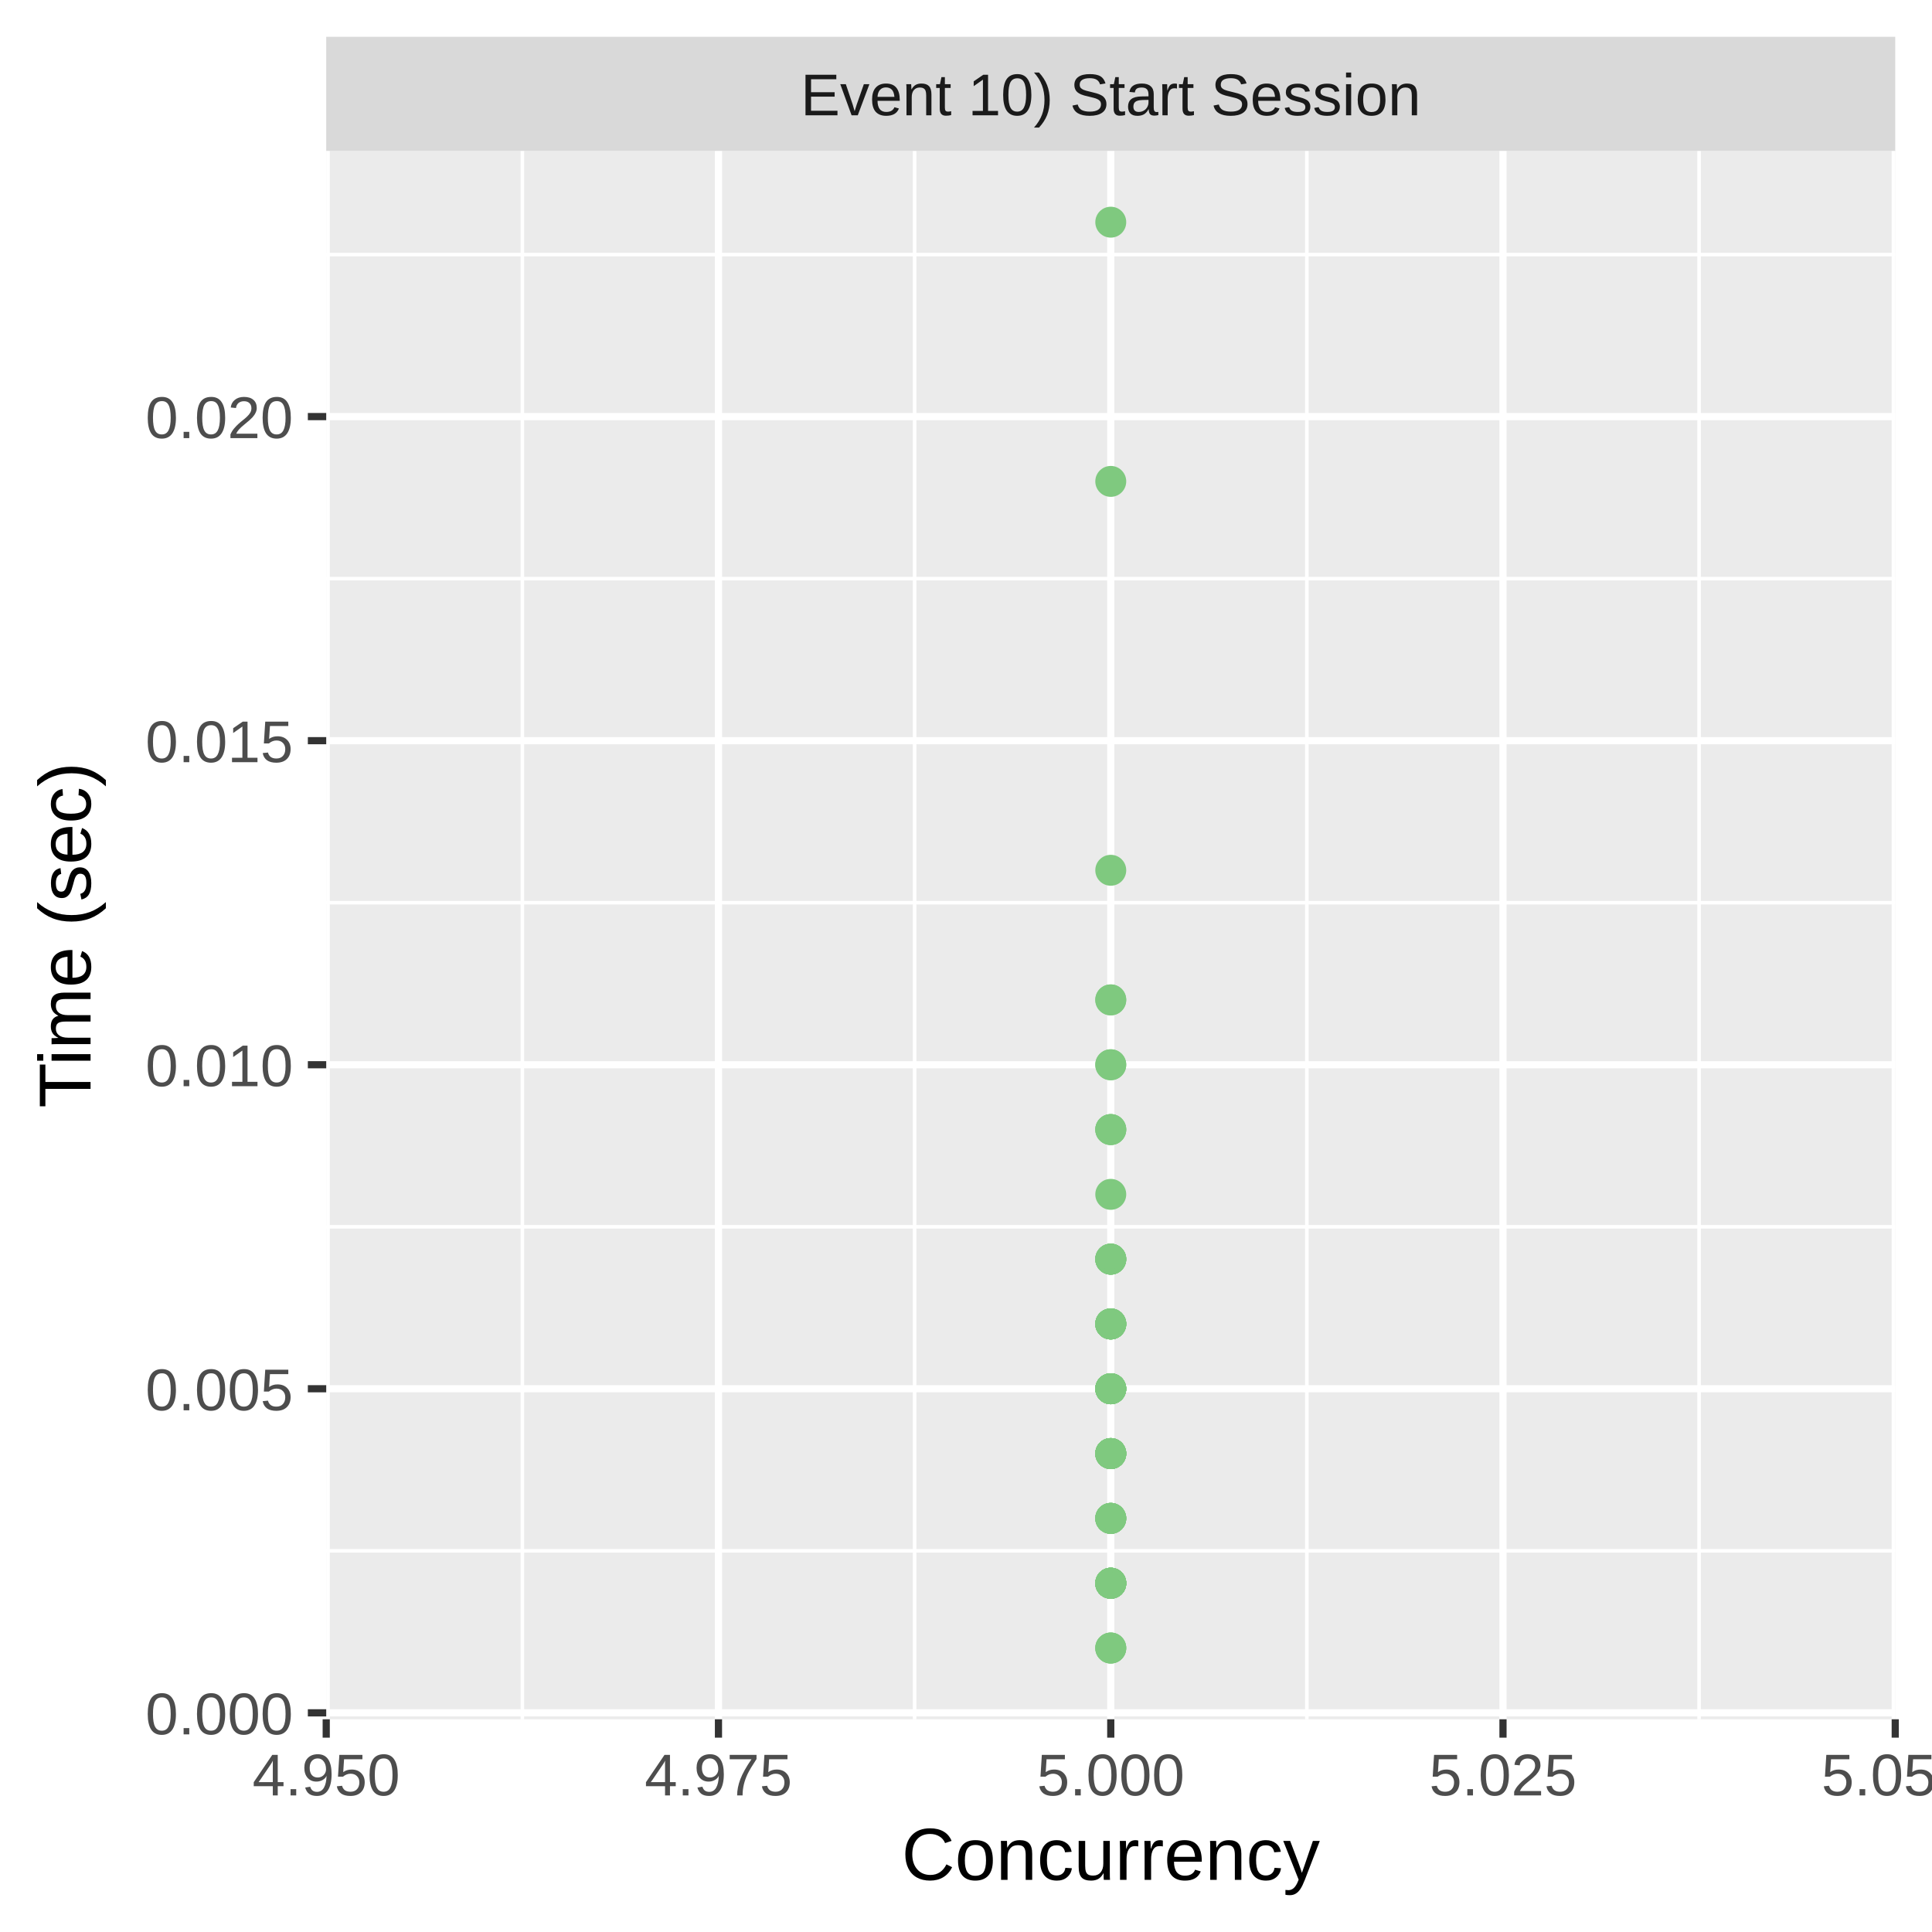
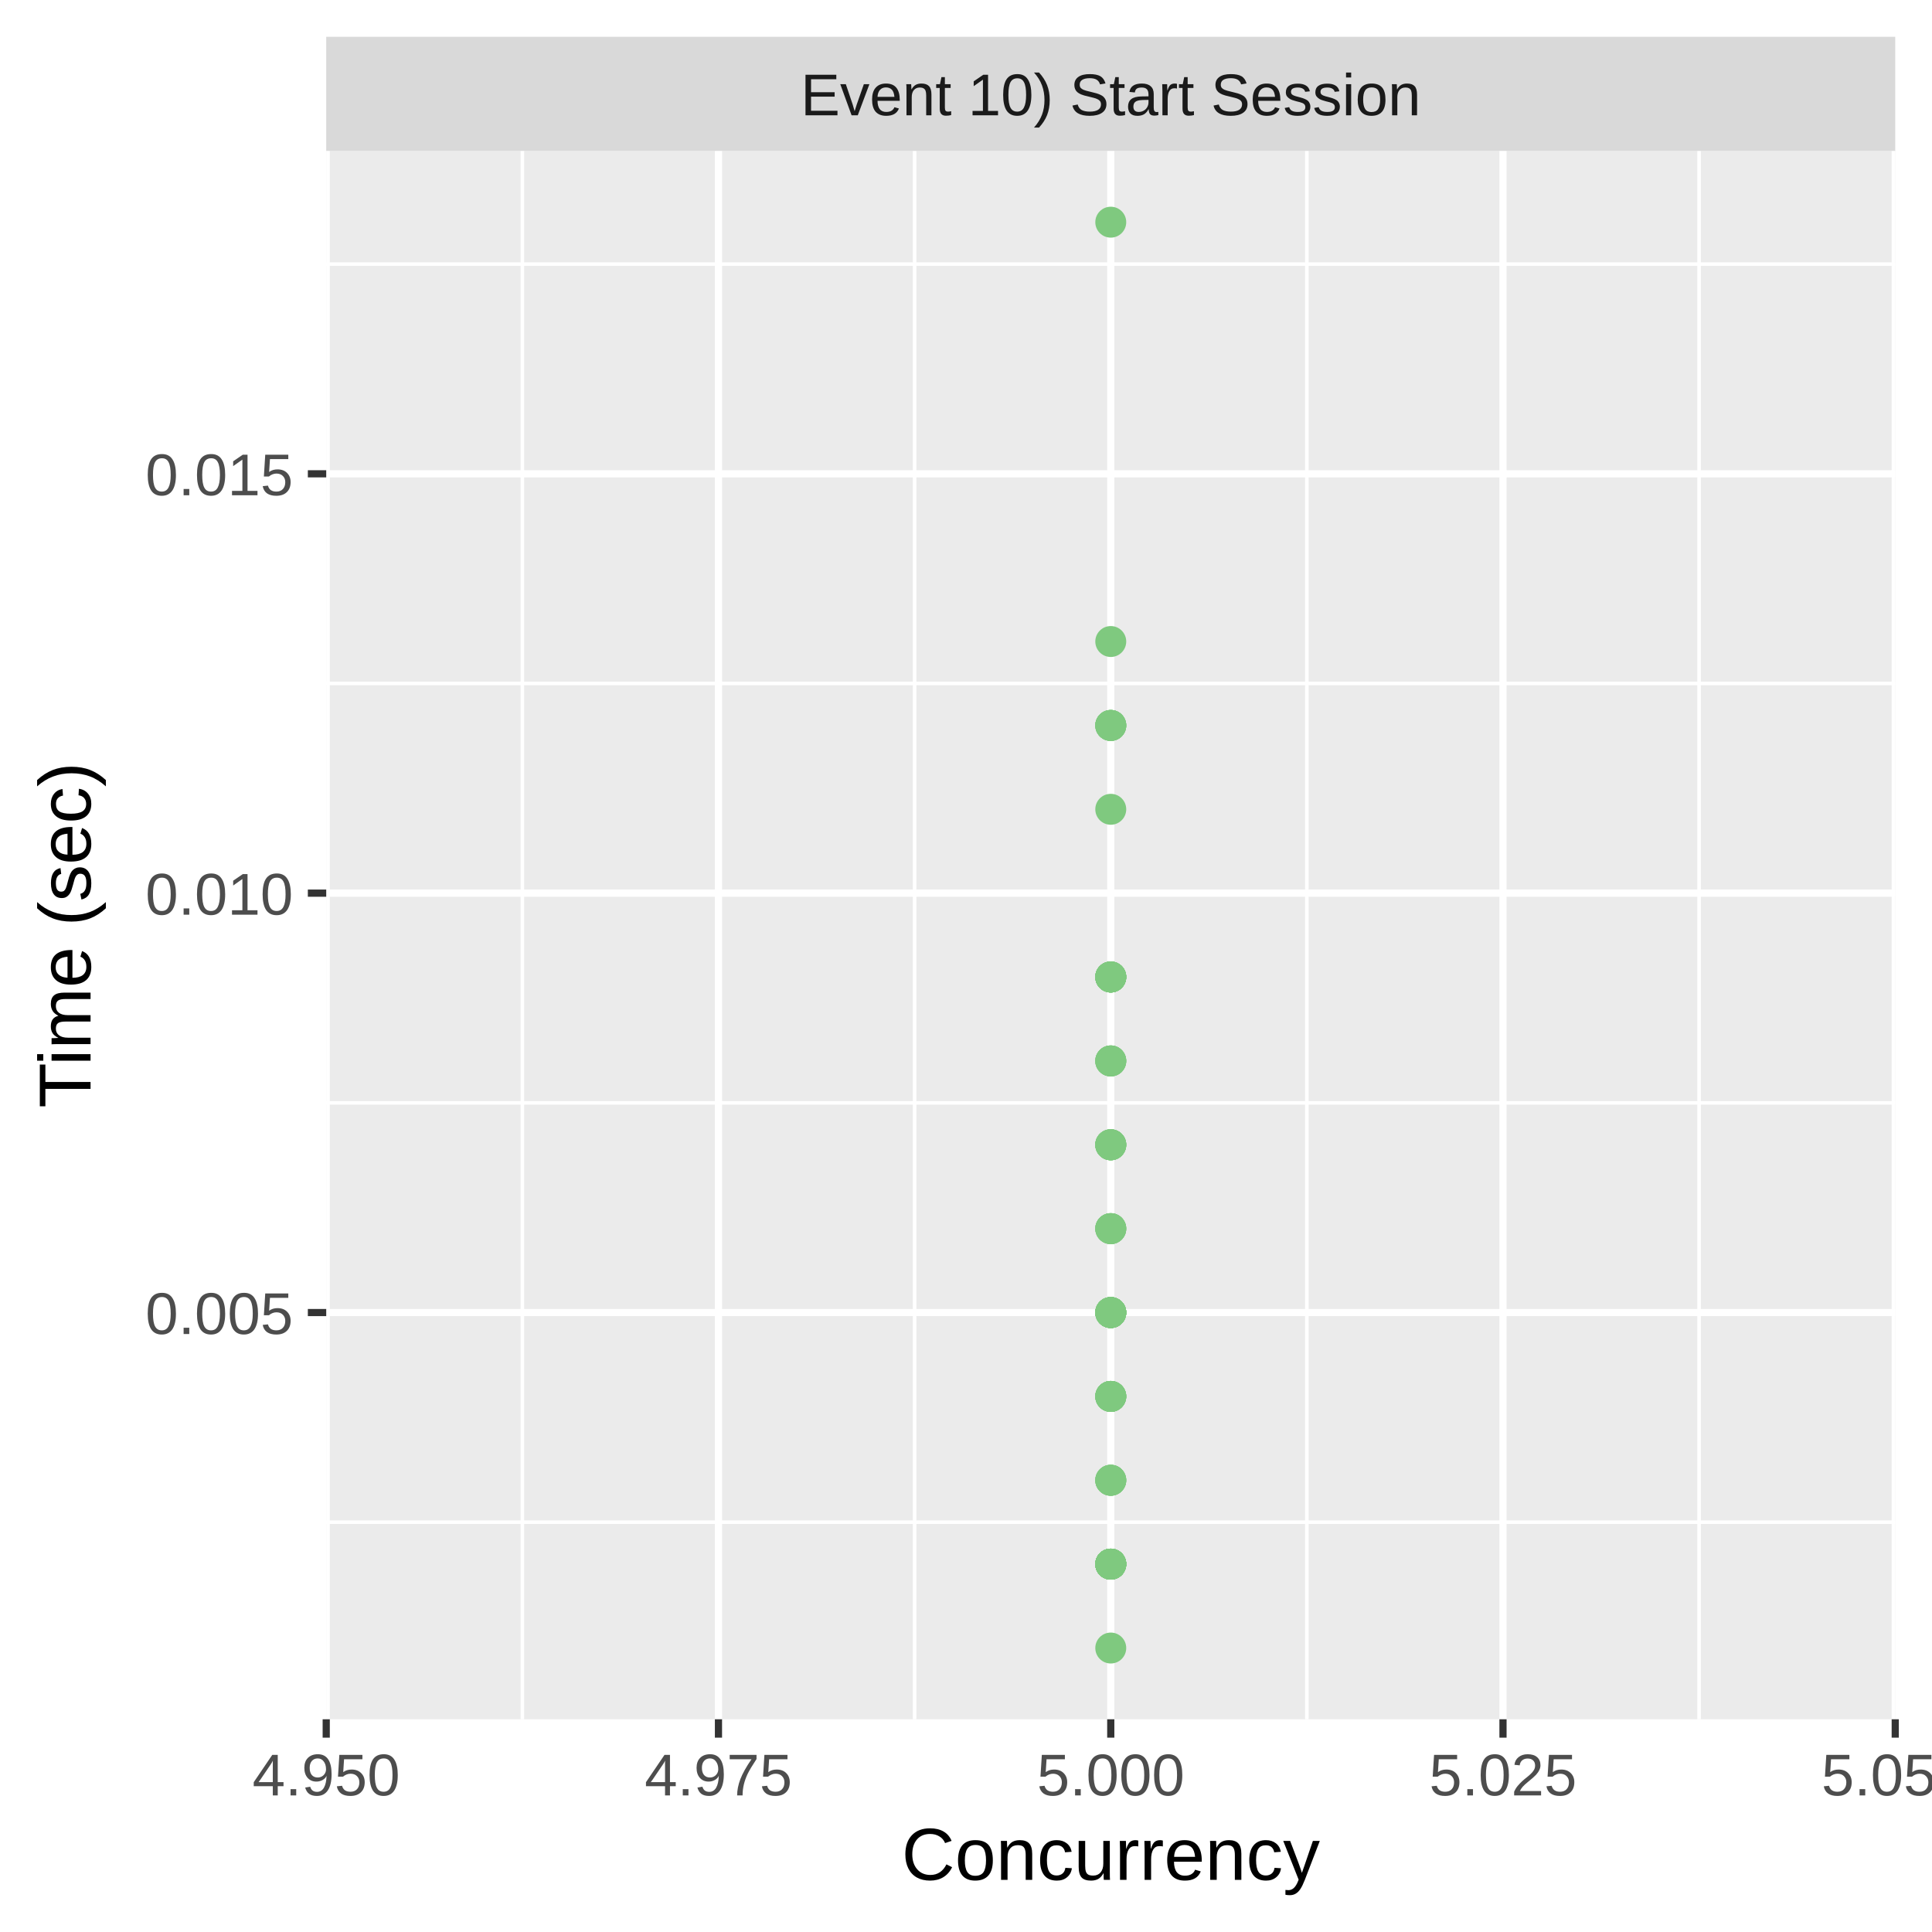
<svg xmlns="http://www.w3.org/2000/svg" class="svglite" width="288.00pt" height="288.00pt" viewBox="0 0 288.00 288.00">
  <defs>
    <style type="text/css">
    .svglite line, .svglite polyline, .svglite polygon, .svglite path, .svglite rect, .svglite circle {
      fill: none;
      stroke: #000000;
      stroke-linecap: round;
      stroke-linejoin: round;
      stroke-miterlimit: 10.00;
    }
    .svglite text {
      white-space: pre;
    }
  </style>
  </defs>
  <rect width="100%" height="100%" style="stroke: none; fill: #FFFFFF;" />
  <defs>
    <clipPath id="cpMC4wMHwyODguMDB8MC4wMHwyODguMDA=">
      <rect x="0.00" y="0.00" width="288.00" height="288.00" />
    </clipPath>
  </defs>
  <g clip-path="url(#cpMC4wMHwyODguMDB8MC4wMHwyODguMDA=)">
    <rect x="0.00" y="0.00" width="288.00" height="288.00" style="stroke-width: 1.07; stroke: #FFFFFF; fill: #FFFFFF;" />
  </g>
  <defs>
    <clipPath id="cpNDguNjN8MjgyLjUyfDIyLjQ5fDI1Ni4yOQ==">
      <rect x="48.63" y="22.49" width="233.89" height="233.80" />
    </clipPath>
  </defs>
  <g clip-path="url(#cpNDguNjN8MjgyLjUyfDIyLjQ5fDI1Ni4yOQ==)">
    <rect x="48.63" y="22.49" width="233.89" height="233.80" style="stroke-width: 1.07; stroke: none; fill: #EBEBEB;" />
-     <polyline points="48.63,231.18 282.52,231.18 " style="stroke-width: 0.53; stroke: #FFFFFF; stroke-linecap: butt;" />
-     <polyline points="48.63,182.87 282.52,182.87 " style="stroke-width: 0.53; stroke: #FFFFFF; stroke-linecap: butt;" />
-     <polyline points="48.63,134.56 282.52,134.56 " style="stroke-width: 0.53; stroke: #FFFFFF; stroke-linecap: butt;" />
-     <polyline points="48.63,86.26 282.52,86.26 " style="stroke-width: 0.53; stroke: #FFFFFF; stroke-linecap: butt;" />
-     <polyline points="48.63,37.95 282.52,37.95 " style="stroke-width: 0.53; stroke: #FFFFFF; stroke-linecap: butt;" />
+     <polyline points="48.63,226.91 282.52,226.91 " style="stroke-width: 0.53; stroke: #FFFFFF; stroke-linecap: butt;" />
+     <polyline points="48.63,164.40 282.52,164.40 " style="stroke-width: 0.53; stroke: #FFFFFF; stroke-linecap: butt;" />
+     <polyline points="48.63,101.88 282.52,101.88 " style="stroke-width: 0.53; stroke: #FFFFFF; stroke-linecap: butt;" />
+     <polyline points="48.63,39.37 282.52,39.37 " style="stroke-width: 0.53; stroke: #FFFFFF; stroke-linecap: butt;" />
    <polyline points="77.87,256.29 77.87,22.49 " style="stroke-width: 0.53; stroke: #FFFFFF; stroke-linecap: butt;" />
    <polyline points="136.34,256.29 136.34,22.49 " style="stroke-width: 0.53; stroke: #FFFFFF; stroke-linecap: butt;" />
    <polyline points="194.81,256.29 194.81,22.49 " style="stroke-width: 0.53; stroke: #FFFFFF; stroke-linecap: butt;" />
    <polyline points="253.28,256.29 253.28,22.49 " style="stroke-width: 0.53; stroke: #FFFFFF; stroke-linecap: butt;" />
-     <polyline points="48.63,255.33 282.52,255.33 " style="stroke-width: 1.07; stroke: #FFFFFF; stroke-linecap: butt;" />
-     <polyline points="48.63,207.02 282.52,207.02 " style="stroke-width: 1.07; stroke: #FFFFFF; stroke-linecap: butt;" />
-     <polyline points="48.63,158.72 282.52,158.72 " style="stroke-width: 1.07; stroke: #FFFFFF; stroke-linecap: butt;" />
-     <polyline points="48.63,110.41 282.52,110.41 " style="stroke-width: 1.07; stroke: #FFFFFF; stroke-linecap: butt;" />
-     <polyline points="48.63,62.10 282.52,62.10 " style="stroke-width: 1.07; stroke: #FFFFFF; stroke-linecap: butt;" />
+     <polyline points="48.63,195.66 282.52,195.66 " style="stroke-width: 1.07; stroke: #FFFFFF; stroke-linecap: butt;" />
+     <polyline points="48.63,133.14 282.52,133.14 " style="stroke-width: 1.07; stroke: #FFFFFF; stroke-linecap: butt;" />
+     <polyline points="48.63,70.63 282.52,70.63 " style="stroke-width: 1.07; stroke: #FFFFFF; stroke-linecap: butt;" />
    <polyline points="48.63,256.29 48.63,22.49 " style="stroke-width: 1.07; stroke: #FFFFFF; stroke-linecap: butt;" />
    <polyline points="107.10,256.29 107.10,22.49 " style="stroke-width: 1.07; stroke: #FFFFFF; stroke-linecap: butt;" />
    <polyline points="165.58,256.29 165.58,22.49 " style="stroke-width: 1.07; stroke: #FFFFFF; stroke-linecap: butt;" />
    <polyline points="224.05,256.29 224.05,22.49 " style="stroke-width: 1.07; stroke: #FFFFFF; stroke-linecap: butt;" />
    <polyline points="282.52,256.29 282.52,22.49 " style="stroke-width: 1.07; stroke: #FFFFFF; stroke-linecap: butt;" />
-     <circle cx="165.58" cy="236.01" r="1.95" style="stroke-width: 0.71; stroke: #7FC97F; fill: #7FC97F;" />
-     <circle cx="165.58" cy="158.72" r="1.95" style="stroke-width: 0.71; stroke: #7FC97F; fill: #7FC97F;" />
-     <circle cx="165.58" cy="197.36" r="1.95" style="stroke-width: 0.71; stroke: #7FC97F; fill: #7FC97F;" />
-     <circle cx="165.58" cy="236.01" r="1.95" style="stroke-width: 0.71; stroke: #7FC97F; fill: #7FC97F;" />
-     <circle cx="165.58" cy="236.01" r="1.95" style="stroke-width: 0.71; stroke: #7FC97F; fill: #7FC97F;" />
-     <circle cx="165.58" cy="236.01" r="1.95" style="stroke-width: 0.71; stroke: #7FC97F; fill: #7FC97F;" />
-     <circle cx="165.58" cy="187.70" r="1.95" style="stroke-width: 0.71; stroke: #7FC97F; fill: #7FC97F;" />
-     <circle cx="165.58" cy="226.34" r="1.95" style="stroke-width: 0.71; stroke: #7FC97F; fill: #7FC97F;" />
-     <circle cx="165.58" cy="207.02" r="1.95" style="stroke-width: 0.71; stroke: #7FC97F; fill: #7FC97F;" />
-     <circle cx="165.58" cy="197.36" r="1.95" style="stroke-width: 0.71; stroke: #7FC97F; fill: #7FC97F;" />
-     <circle cx="165.58" cy="207.02" r="1.95" style="stroke-width: 0.71; stroke: #7FC97F; fill: #7FC97F;" />
-     <circle cx="165.58" cy="207.02" r="1.95" style="stroke-width: 0.71; stroke: #7FC97F; fill: #7FC97F;" />
+     <circle cx="165.58" cy="33.12" r="1.95" style="stroke-width: 0.71; stroke: #7FC97F; fill: #7FC97F;" />
+     <circle cx="165.58" cy="108.14" r="1.95" style="stroke-width: 0.71; stroke: #7FC97F; fill: #7FC97F;" />
+     <circle cx="165.58" cy="145.64" r="1.95" style="stroke-width: 0.71; stroke: #7FC97F; fill: #7FC97F;" />
+     <circle cx="165.58" cy="208.16" r="1.95" style="stroke-width: 0.71; stroke: #7FC97F; fill: #7FC97F;" />
+     <circle cx="165.58" cy="233.16" r="1.95" style="stroke-width: 0.71; stroke: #7FC97F; fill: #7FC97F;" />
    <circle cx="165.58" cy="245.67" r="1.95" style="stroke-width: 0.71; stroke: #7FC97F; fill: #7FC97F;" />
-     <circle cx="165.58" cy="207.02" r="1.95" style="stroke-width: 0.71; stroke: #7FC97F; fill: #7FC97F;" />
-     <circle cx="165.58" cy="226.34" r="1.95" style="stroke-width: 0.71; stroke: #7FC97F; fill: #7FC97F;" />
-     <circle cx="165.58" cy="226.34" r="1.95" style="stroke-width: 0.71; stroke: #7FC97F; fill: #7FC97F;" />
-     <circle cx="165.58" cy="245.67" r="1.95" style="stroke-width: 0.71; stroke: #7FC97F; fill: #7FC97F;" />
-     <circle cx="165.58" cy="149.05" r="1.95" style="stroke-width: 0.71; stroke: #7FC97F; fill: #7FC97F;" />
-     <circle cx="165.58" cy="216.68" r="1.95" style="stroke-width: 0.71; stroke: #7FC97F; fill: #7FC97F;" />
-     <circle cx="165.58" cy="216.68" r="1.95" style="stroke-width: 0.71; stroke: #7FC97F; fill: #7FC97F;" />
-     <circle cx="165.58" cy="207.02" r="1.95" style="stroke-width: 0.71; stroke: #7FC97F; fill: #7FC97F;" />
-     <circle cx="165.58" cy="236.01" r="1.95" style="stroke-width: 0.71; stroke: #7FC97F; fill: #7FC97F;" />
-     <circle cx="165.58" cy="236.01" r="1.95" style="stroke-width: 0.71; stroke: #7FC97F; fill: #7FC97F;" />
-     <circle cx="165.58" cy="216.68" r="1.95" style="stroke-width: 0.71; stroke: #7FC97F; fill: #7FC97F;" />
-     <circle cx="165.58" cy="226.34" r="1.95" style="stroke-width: 0.71; stroke: #7FC97F; fill: #7FC97F;" />
-     <circle cx="165.58" cy="197.36" r="1.95" style="stroke-width: 0.71; stroke: #7FC97F; fill: #7FC97F;" />
-     <circle cx="165.58" cy="216.68" r="1.95" style="stroke-width: 0.71; stroke: #7FC97F; fill: #7FC97F;" />
-     <circle cx="165.58" cy="216.68" r="1.95" style="stroke-width: 0.71; stroke: #7FC97F; fill: #7FC97F;" />
-     <circle cx="165.58" cy="149.05" r="1.95" style="stroke-width: 0.71; stroke: #7FC97F; fill: #7FC97F;" />
-     <circle cx="165.58" cy="207.02" r="1.95" style="stroke-width: 0.71; stroke: #7FC97F; fill: #7FC97F;" />
-     <circle cx="165.58" cy="226.34" r="1.95" style="stroke-width: 0.71; stroke: #7FC97F; fill: #7FC97F;" />
-     <circle cx="165.58" cy="236.01" r="1.95" style="stroke-width: 0.71; stroke: #7FC97F; fill: #7FC97F;" />
-     <circle cx="165.58" cy="207.02" r="1.95" style="stroke-width: 0.71; stroke: #7FC97F; fill: #7FC97F;" />
-     <circle cx="165.58" cy="236.01" r="1.95" style="stroke-width: 0.71; stroke: #7FC97F; fill: #7FC97F;" />
-     <circle cx="165.58" cy="129.73" r="1.95" style="stroke-width: 0.71; stroke: #7FC97F; fill: #7FC97F;" />
-     <circle cx="165.58" cy="197.36" r="1.95" style="stroke-width: 0.71; stroke: #7FC97F; fill: #7FC97F;" />
-     <circle cx="165.58" cy="216.68" r="1.95" style="stroke-width: 0.71; stroke: #7FC97F; fill: #7FC97F;" />
-     <circle cx="165.58" cy="187.70" r="1.95" style="stroke-width: 0.71; stroke: #7FC97F; fill: #7FC97F;" />
-     <circle cx="165.58" cy="207.02" r="1.95" style="stroke-width: 0.71; stroke: #7FC97F; fill: #7FC97F;" />
-     <circle cx="165.58" cy="226.34" r="1.95" style="stroke-width: 0.71; stroke: #7FC97F; fill: #7FC97F;" />
-     <circle cx="165.58" cy="207.02" r="1.95" style="stroke-width: 0.71; stroke: #7FC97F; fill: #7FC97F;" />
-     <circle cx="165.58" cy="207.02" r="1.95" style="stroke-width: 0.71; stroke: #7FC97F; fill: #7FC97F;" />
-     <circle cx="165.58" cy="33.12" r="1.95" style="stroke-width: 0.71; stroke: #7FC97F; fill: #7FC97F;" />
-     <circle cx="165.58" cy="158.72" r="1.95" style="stroke-width: 0.71; stroke: #7FC97F; fill: #7FC97F;" />
-     <circle cx="165.58" cy="236.01" r="1.95" style="stroke-width: 0.71; stroke: #7FC97F; fill: #7FC97F;" />
-     <circle cx="165.58" cy="236.01" r="1.95" style="stroke-width: 0.71; stroke: #7FC97F; fill: #7FC97F;" />
-     <circle cx="165.58" cy="236.01" r="1.95" style="stroke-width: 0.71; stroke: #7FC97F; fill: #7FC97F;" />
-     <circle cx="165.58" cy="197.36" r="1.95" style="stroke-width: 0.71; stroke: #7FC97F; fill: #7FC97F;" />
-     <circle cx="165.58" cy="168.38" r="1.95" style="stroke-width: 0.71; stroke: #7FC97F; fill: #7FC97F;" />
-     <circle cx="165.58" cy="216.68" r="1.95" style="stroke-width: 0.71; stroke: #7FC97F; fill: #7FC97F;" />
-     <circle cx="165.58" cy="197.36" r="1.95" style="stroke-width: 0.71; stroke: #7FC97F; fill: #7FC97F;" />
-     <circle cx="165.58" cy="168.38" r="1.95" style="stroke-width: 0.71; stroke: #7FC97F; fill: #7FC97F;" />
-     <circle cx="165.58" cy="197.36" r="1.95" style="stroke-width: 0.71; stroke: #7FC97F; fill: #7FC97F;" />
-     <circle cx="165.58" cy="216.68" r="1.95" style="stroke-width: 0.71; stroke: #7FC97F; fill: #7FC97F;" />
-     <circle cx="165.58" cy="245.67" r="1.95" style="stroke-width: 0.71; stroke: #7FC97F; fill: #7FC97F;" />
-     <circle cx="165.58" cy="178.04" r="1.95" style="stroke-width: 0.71; stroke: #7FC97F; fill: #7FC97F;" />
-     <circle cx="165.58" cy="236.01" r="1.95" style="stroke-width: 0.71; stroke: #7FC97F; fill: #7FC97F;" />
-     <circle cx="165.58" cy="71.76" r="1.95" style="stroke-width: 0.71; stroke: #7FC97F; fill: #7FC97F;" />
-     <circle cx="165.58" cy="187.70" r="1.95" style="stroke-width: 0.71; stroke: #7FC97F; fill: #7FC97F;" />
-     <circle cx="165.58" cy="216.68" r="1.95" style="stroke-width: 0.71; stroke: #7FC97F; fill: #7FC97F;" />
-     <circle cx="165.58" cy="236.01" r="1.95" style="stroke-width: 0.71; stroke: #7FC97F; fill: #7FC97F;" />
-     <circle cx="165.58" cy="236.01" r="1.95" style="stroke-width: 0.71; stroke: #7FC97F; fill: #7FC97F;" />
-     <circle cx="165.58" cy="197.36" r="1.95" style="stroke-width: 0.71; stroke: #7FC97F; fill: #7FC97F;" />
-     <circle cx="165.58" cy="197.36" r="1.95" style="stroke-width: 0.71; stroke: #7FC97F; fill: #7FC97F;" />
-     <circle cx="165.58" cy="168.38" r="1.95" style="stroke-width: 0.71; stroke: #7FC97F; fill: #7FC97F;" />
-     <circle cx="165.58" cy="187.70" r="1.95" style="stroke-width: 0.71; stroke: #7FC97F; fill: #7FC97F;" />
-     <circle cx="165.58" cy="187.70" r="1.95" style="stroke-width: 0.71; stroke: #7FC97F; fill: #7FC97F;" />
-     <circle cx="165.58" cy="216.68" r="1.95" style="stroke-width: 0.71; stroke: #7FC97F; fill: #7FC97F;" />
-     <circle cx="165.58" cy="187.70" r="1.95" style="stroke-width: 0.71; stroke: #7FC97F; fill: #7FC97F;" />
+     <circle cx="165.58" cy="233.16" r="1.95" style="stroke-width: 0.71; stroke: #7FC97F; fill: #7FC97F;" />
+     <circle cx="165.58" cy="195.66" r="1.95" style="stroke-width: 0.71; stroke: #7FC97F; fill: #7FC97F;" />
+     <circle cx="165.58" cy="208.16" r="1.95" style="stroke-width: 0.71; stroke: #7FC97F; fill: #7FC97F;" />
+     <circle cx="165.58" cy="158.15" r="1.95" style="stroke-width: 0.71; stroke: #7FC97F; fill: #7FC97F;" />
+     <circle cx="165.58" cy="195.66" r="1.95" style="stroke-width: 0.71; stroke: #7FC97F; fill: #7FC97F;" />
+     <circle cx="165.58" cy="108.14" r="1.95" style="stroke-width: 0.71; stroke: #7FC97F; fill: #7FC97F;" />
+     <circle cx="165.58" cy="183.15" r="1.95" style="stroke-width: 0.71; stroke: #7FC97F; fill: #7FC97F;" />
+     <circle cx="165.58" cy="195.66" r="1.95" style="stroke-width: 0.71; stroke: #7FC97F; fill: #7FC97F;" />
+     <circle cx="165.58" cy="108.14" r="1.95" style="stroke-width: 0.71; stroke: #7FC97F; fill: #7FC97F;" />
+     <circle cx="165.58" cy="170.65" r="1.95" style="stroke-width: 0.71; stroke: #7FC97F; fill: #7FC97F;" />
+     <circle cx="165.58" cy="233.16" r="1.95" style="stroke-width: 0.71; stroke: #7FC97F; fill: #7FC97F;" />
+     <circle cx="165.58" cy="145.64" r="1.95" style="stroke-width: 0.71; stroke: #7FC97F; fill: #7FC97F;" />
+     <circle cx="165.58" cy="220.66" r="1.95" style="stroke-width: 0.71; stroke: #7FC97F; fill: #7FC97F;" />
+     <circle cx="165.58" cy="233.16" r="1.95" style="stroke-width: 0.71; stroke: #7FC97F; fill: #7FC97F;" />
+     <circle cx="165.58" cy="220.66" r="1.95" style="stroke-width: 0.71; stroke: #7FC97F; fill: #7FC97F;" />
+     <circle cx="165.58" cy="170.65" r="1.95" style="stroke-width: 0.71; stroke: #7FC97F; fill: #7FC97F;" />
+     <circle cx="165.58" cy="195.66" r="1.95" style="stroke-width: 0.71; stroke: #7FC97F; fill: #7FC97F;" />
+     <circle cx="165.58" cy="195.66" r="1.95" style="stroke-width: 0.71; stroke: #7FC97F; fill: #7FC97F;" />
+     <circle cx="165.58" cy="195.66" r="1.95" style="stroke-width: 0.71; stroke: #7FC97F; fill: #7FC97F;" />
+     <circle cx="165.58" cy="158.15" r="1.95" style="stroke-width: 0.71; stroke: #7FC97F; fill: #7FC97F;" />
+     <circle cx="165.58" cy="145.64" r="1.95" style="stroke-width: 0.71; stroke: #7FC97F; fill: #7FC97F;" />
+     <circle cx="165.58" cy="170.65" r="1.95" style="stroke-width: 0.71; stroke: #7FC97F; fill: #7FC97F;" />
+     <circle cx="165.58" cy="95.63" r="1.95" style="stroke-width: 0.71; stroke: #7FC97F; fill: #7FC97F;" />
+     <circle cx="165.58" cy="108.14" r="1.95" style="stroke-width: 0.71; stroke: #7FC97F; fill: #7FC97F;" />
+     <circle cx="165.58" cy="233.16" r="1.95" style="stroke-width: 0.71; stroke: #7FC97F; fill: #7FC97F;" />
+     <circle cx="165.58" cy="195.66" r="1.95" style="stroke-width: 0.71; stroke: #7FC97F; fill: #7FC97F;" />
+     <circle cx="165.58" cy="195.66" r="1.95" style="stroke-width: 0.71; stroke: #7FC97F; fill: #7FC97F;" />
+     <circle cx="165.58" cy="145.64" r="1.95" style="stroke-width: 0.71; stroke: #7FC97F; fill: #7FC97F;" />
+     <circle cx="165.58" cy="145.64" r="1.95" style="stroke-width: 0.71; stroke: #7FC97F; fill: #7FC97F;" />
+     <circle cx="165.58" cy="208.16" r="1.95" style="stroke-width: 0.71; stroke: #7FC97F; fill: #7FC97F;" />
+     <circle cx="165.58" cy="233.16" r="1.95" style="stroke-width: 0.71; stroke: #7FC97F; fill: #7FC97F;" />
+     <circle cx="165.58" cy="233.16" r="1.95" style="stroke-width: 0.71; stroke: #7FC97F; fill: #7FC97F;" />
+     <circle cx="165.58" cy="183.15" r="1.95" style="stroke-width: 0.71; stroke: #7FC97F; fill: #7FC97F;" />
+     <circle cx="165.58" cy="158.15" r="1.95" style="stroke-width: 0.71; stroke: #7FC97F; fill: #7FC97F;" />
+     <circle cx="165.58" cy="233.16" r="1.95" style="stroke-width: 0.71; stroke: #7FC97F; fill: #7FC97F;" />
+     <circle cx="165.58" cy="195.66" r="1.95" style="stroke-width: 0.71; stroke: #7FC97F; fill: #7FC97F;" />
+     <circle cx="165.58" cy="183.15" r="1.95" style="stroke-width: 0.71; stroke: #7FC97F; fill: #7FC97F;" />
+     <circle cx="165.58" cy="208.16" r="1.95" style="stroke-width: 0.71; stroke: #7FC97F; fill: #7FC97F;" />
+     <circle cx="165.58" cy="233.16" r="1.95" style="stroke-width: 0.71; stroke: #7FC97F; fill: #7FC97F;" />
+     <circle cx="165.58" cy="120.64" r="1.95" style="stroke-width: 0.71; stroke: #7FC97F; fill: #7FC97F;" />
+     <circle cx="165.58" cy="233.16" r="1.95" style="stroke-width: 0.71; stroke: #7FC97F; fill: #7FC97F;" />
+     <circle cx="165.58" cy="233.16" r="1.95" style="stroke-width: 0.71; stroke: #7FC97F; fill: #7FC97F;" />
+     <circle cx="165.58" cy="183.15" r="1.95" style="stroke-width: 0.71; stroke: #7FC97F; fill: #7FC97F;" />
+     <circle cx="165.58" cy="195.66" r="1.95" style="stroke-width: 0.71; stroke: #7FC97F; fill: #7FC97F;" />
+     <circle cx="165.58" cy="208.16" r="1.95" style="stroke-width: 0.71; stroke: #7FC97F; fill: #7FC97F;" />
+     <circle cx="165.58" cy="195.66" r="1.95" style="stroke-width: 0.71; stroke: #7FC97F; fill: #7FC97F;" />
+     <circle cx="165.58" cy="145.64" r="1.95" style="stroke-width: 0.71; stroke: #7FC97F; fill: #7FC97F;" />
+     <circle cx="165.58" cy="145.64" r="1.95" style="stroke-width: 0.71; stroke: #7FC97F; fill: #7FC97F;" />
+     <circle cx="165.58" cy="233.16" r="1.95" style="stroke-width: 0.71; stroke: #7FC97F; fill: #7FC97F;" />
+     <circle cx="165.58" cy="195.66" r="1.95" style="stroke-width: 0.71; stroke: #7FC97F; fill: #7FC97F;" />
+     <circle cx="165.58" cy="170.65" r="1.95" style="stroke-width: 0.71; stroke: #7FC97F; fill: #7FC97F;" />
+     <circle cx="165.58" cy="145.64" r="1.95" style="stroke-width: 0.71; stroke: #7FC97F; fill: #7FC97F;" />
+     <circle cx="165.58" cy="158.15" r="1.95" style="stroke-width: 0.71; stroke: #7FC97F; fill: #7FC97F;" />
+     <circle cx="165.58" cy="208.16" r="1.95" style="stroke-width: 0.71; stroke: #7FC97F; fill: #7FC97F;" />
+     <circle cx="165.58" cy="233.16" r="1.95" style="stroke-width: 0.71; stroke: #7FC97F; fill: #7FC97F;" />
+     <circle cx="165.58" cy="233.16" r="1.95" style="stroke-width: 0.71; stroke: #7FC97F; fill: #7FC97F;" />
+     <circle cx="165.58" cy="220.66" r="1.95" style="stroke-width: 0.71; stroke: #7FC97F; fill: #7FC97F;" />
+     <circle cx="165.58" cy="108.14" r="1.95" style="stroke-width: 0.71; stroke: #7FC97F; fill: #7FC97F;" />
+     <circle cx="165.58" cy="170.65" r="1.95" style="stroke-width: 0.71; stroke: #7FC97F; fill: #7FC97F;" />
+     <circle cx="165.58" cy="220.66" r="1.95" style="stroke-width: 0.71; stroke: #7FC97F; fill: #7FC97F;" />
+     <circle cx="165.58" cy="170.65" r="1.95" style="stroke-width: 0.71; stroke: #7FC97F; fill: #7FC97F;" />
+     <circle cx="165.58" cy="145.64" r="1.95" style="stroke-width: 0.71; stroke: #7FC97F; fill: #7FC97F;" />
  </g>
  <g clip-path="url(#cpMC4wMHwyODguMDB8MC4wMHwyODguMDA=)">
</g>
  <defs>
    <clipPath id="cpNDguNjN8MjgyLjUyfDUuNDh8MjIuNDk=">
      <rect x="48.63" y="5.48" width="233.89" height="17.01" />
    </clipPath>
  </defs>
  <g clip-path="url(#cpNDguNjN8MjgyLjUyfDUuNDh8MjIuNDk=)">
    <rect x="48.63" y="5.48" width="233.89" height="17.01" style="stroke-width: 1.07; stroke: none; fill: #D9D9D9;" />
    <text x="165.58" y="17.19" text-anchor="middle" style="font-size: 8.80px;fill: #1A1A1A; font-family: &quot;Liberation Sans&quot;;" textLength="103.28px" lengthAdjust="spacingAndGlyphs">Event 10) Start Session</text>
  </g>
  <g clip-path="url(#cpMC4wMHwyODguMDB8MC4wMHwyODguMDA=)">
    <polyline points="48.63,259.03 48.63,256.29 " style="stroke-width: 1.07; stroke: #333333; stroke-linecap: butt;" />
    <polyline points="107.10,259.03 107.10,256.29 " style="stroke-width: 1.07; stroke: #333333; stroke-linecap: butt;" />
    <polyline points="165.58,259.03 165.58,256.29 " style="stroke-width: 1.07; stroke: #333333; stroke-linecap: butt;" />
    <polyline points="224.05,259.03 224.05,256.29 " style="stroke-width: 1.07; stroke: #333333; stroke-linecap: butt;" />
    <polyline points="282.52,259.03 282.52,256.29 " style="stroke-width: 1.07; stroke: #333333; stroke-linecap: butt;" />
    <text x="48.63" y="267.64" text-anchor="middle" style="font-size: 8.80px;fill: #4D4D4D; font-family: &quot;Liberation Sans&quot;;" textLength="25.17px" lengthAdjust="spacingAndGlyphs">4.950</text>
    <text x="107.10" y="267.64" text-anchor="middle" style="font-size: 8.80px;fill: #4D4D4D; font-family: &quot;Liberation Sans&quot;;" textLength="25.17px" lengthAdjust="spacingAndGlyphs">4.975</text>
    <text x="165.58" y="267.64" text-anchor="middle" style="font-size: 8.80px;fill: #4D4D4D; font-family: &quot;Liberation Sans&quot;;" textLength="25.17px" lengthAdjust="spacingAndGlyphs">5.000</text>
    <text x="224.05" y="267.64" text-anchor="middle" style="font-size: 8.80px;fill: #4D4D4D; font-family: &quot;Liberation Sans&quot;;" textLength="25.17px" lengthAdjust="spacingAndGlyphs">5.025</text>
    <text x="282.52" y="267.64" text-anchor="middle" style="font-size: 8.80px;fill: #4D4D4D; font-family: &quot;Liberation Sans&quot;;" textLength="25.17px" lengthAdjust="spacingAndGlyphs">5.050</text>
-     <text x="43.70" y="258.54" text-anchor="end" style="font-size: 8.80px;fill: #4D4D4D; font-family: &quot;Liberation Sans&quot;;" textLength="25.17px" lengthAdjust="spacingAndGlyphs">0.000</text>
-     <text x="43.70" y="210.23" text-anchor="end" style="font-size: 8.80px;fill: #4D4D4D; font-family: &quot;Liberation Sans&quot;;" textLength="25.17px" lengthAdjust="spacingAndGlyphs">0.005</text>
-     <text x="43.70" y="161.92" text-anchor="end" style="font-size: 8.80px;fill: #4D4D4D; font-family: &quot;Liberation Sans&quot;;" textLength="25.17px" lengthAdjust="spacingAndGlyphs">0.010</text>
-     <text x="43.70" y="113.62" text-anchor="end" style="font-size: 8.80px;fill: #4D4D4D; font-family: &quot;Liberation Sans&quot;;" textLength="25.17px" lengthAdjust="spacingAndGlyphs">0.015</text>
-     <text x="43.70" y="65.31" text-anchor="end" style="font-size: 8.80px;fill: #4D4D4D; font-family: &quot;Liberation Sans&quot;;" textLength="25.17px" lengthAdjust="spacingAndGlyphs">0.020</text>
-     <polyline points="45.89,255.33 48.63,255.33 " style="stroke-width: 1.07; stroke: #333333; stroke-linecap: butt;" />
-     <polyline points="45.89,207.02 48.63,207.02 " style="stroke-width: 1.07; stroke: #333333; stroke-linecap: butt;" />
-     <polyline points="45.89,158.72 48.63,158.72 " style="stroke-width: 1.07; stroke: #333333; stroke-linecap: butt;" />
-     <polyline points="45.89,110.41 48.63,110.41 " style="stroke-width: 1.07; stroke: #333333; stroke-linecap: butt;" />
-     <polyline points="45.89,62.10 48.63,62.10 " style="stroke-width: 1.07; stroke: #333333; stroke-linecap: butt;" />
+     <text x="43.70" y="198.86" text-anchor="end" style="font-size: 8.80px;fill: #4D4D4D; font-family: &quot;Liberation Sans&quot;;" textLength="25.17px" lengthAdjust="spacingAndGlyphs">0.005</text>
+     <text x="43.70" y="136.35" text-anchor="end" style="font-size: 8.80px;fill: #4D4D4D; font-family: &quot;Liberation Sans&quot;;" textLength="25.17px" lengthAdjust="spacingAndGlyphs">0.010</text>
+     <text x="43.70" y="73.83" text-anchor="end" style="font-size: 8.80px;fill: #4D4D4D; font-family: &quot;Liberation Sans&quot;;" textLength="25.17px" lengthAdjust="spacingAndGlyphs">0.015</text>
+     <polyline points="45.89,195.66 48.63,195.66 " style="stroke-width: 1.07; stroke: #333333; stroke-linecap: butt;" />
+     <polyline points="45.89,133.14 48.63,133.14 " style="stroke-width: 1.07; stroke: #333333; stroke-linecap: butt;" />
+     <polyline points="45.89,70.63 48.63,70.63 " style="stroke-width: 1.07; stroke: #333333; stroke-linecap: butt;" />
    <text x="165.58" y="280.23" text-anchor="middle" style="font-size: 11.00px; font-family: &quot;Liberation Sans&quot;;" textLength="69.30px" lengthAdjust="spacingAndGlyphs">Concurrency</text>
    <text transform="translate(13.50,139.39) rotate(-90)" text-anchor="middle" style="font-size: 11.00px; font-family: &quot;Liberation Sans&quot;;" textLength="57.55px" lengthAdjust="spacingAndGlyphs">Time (sec)</text>
  </g>
</svg>
